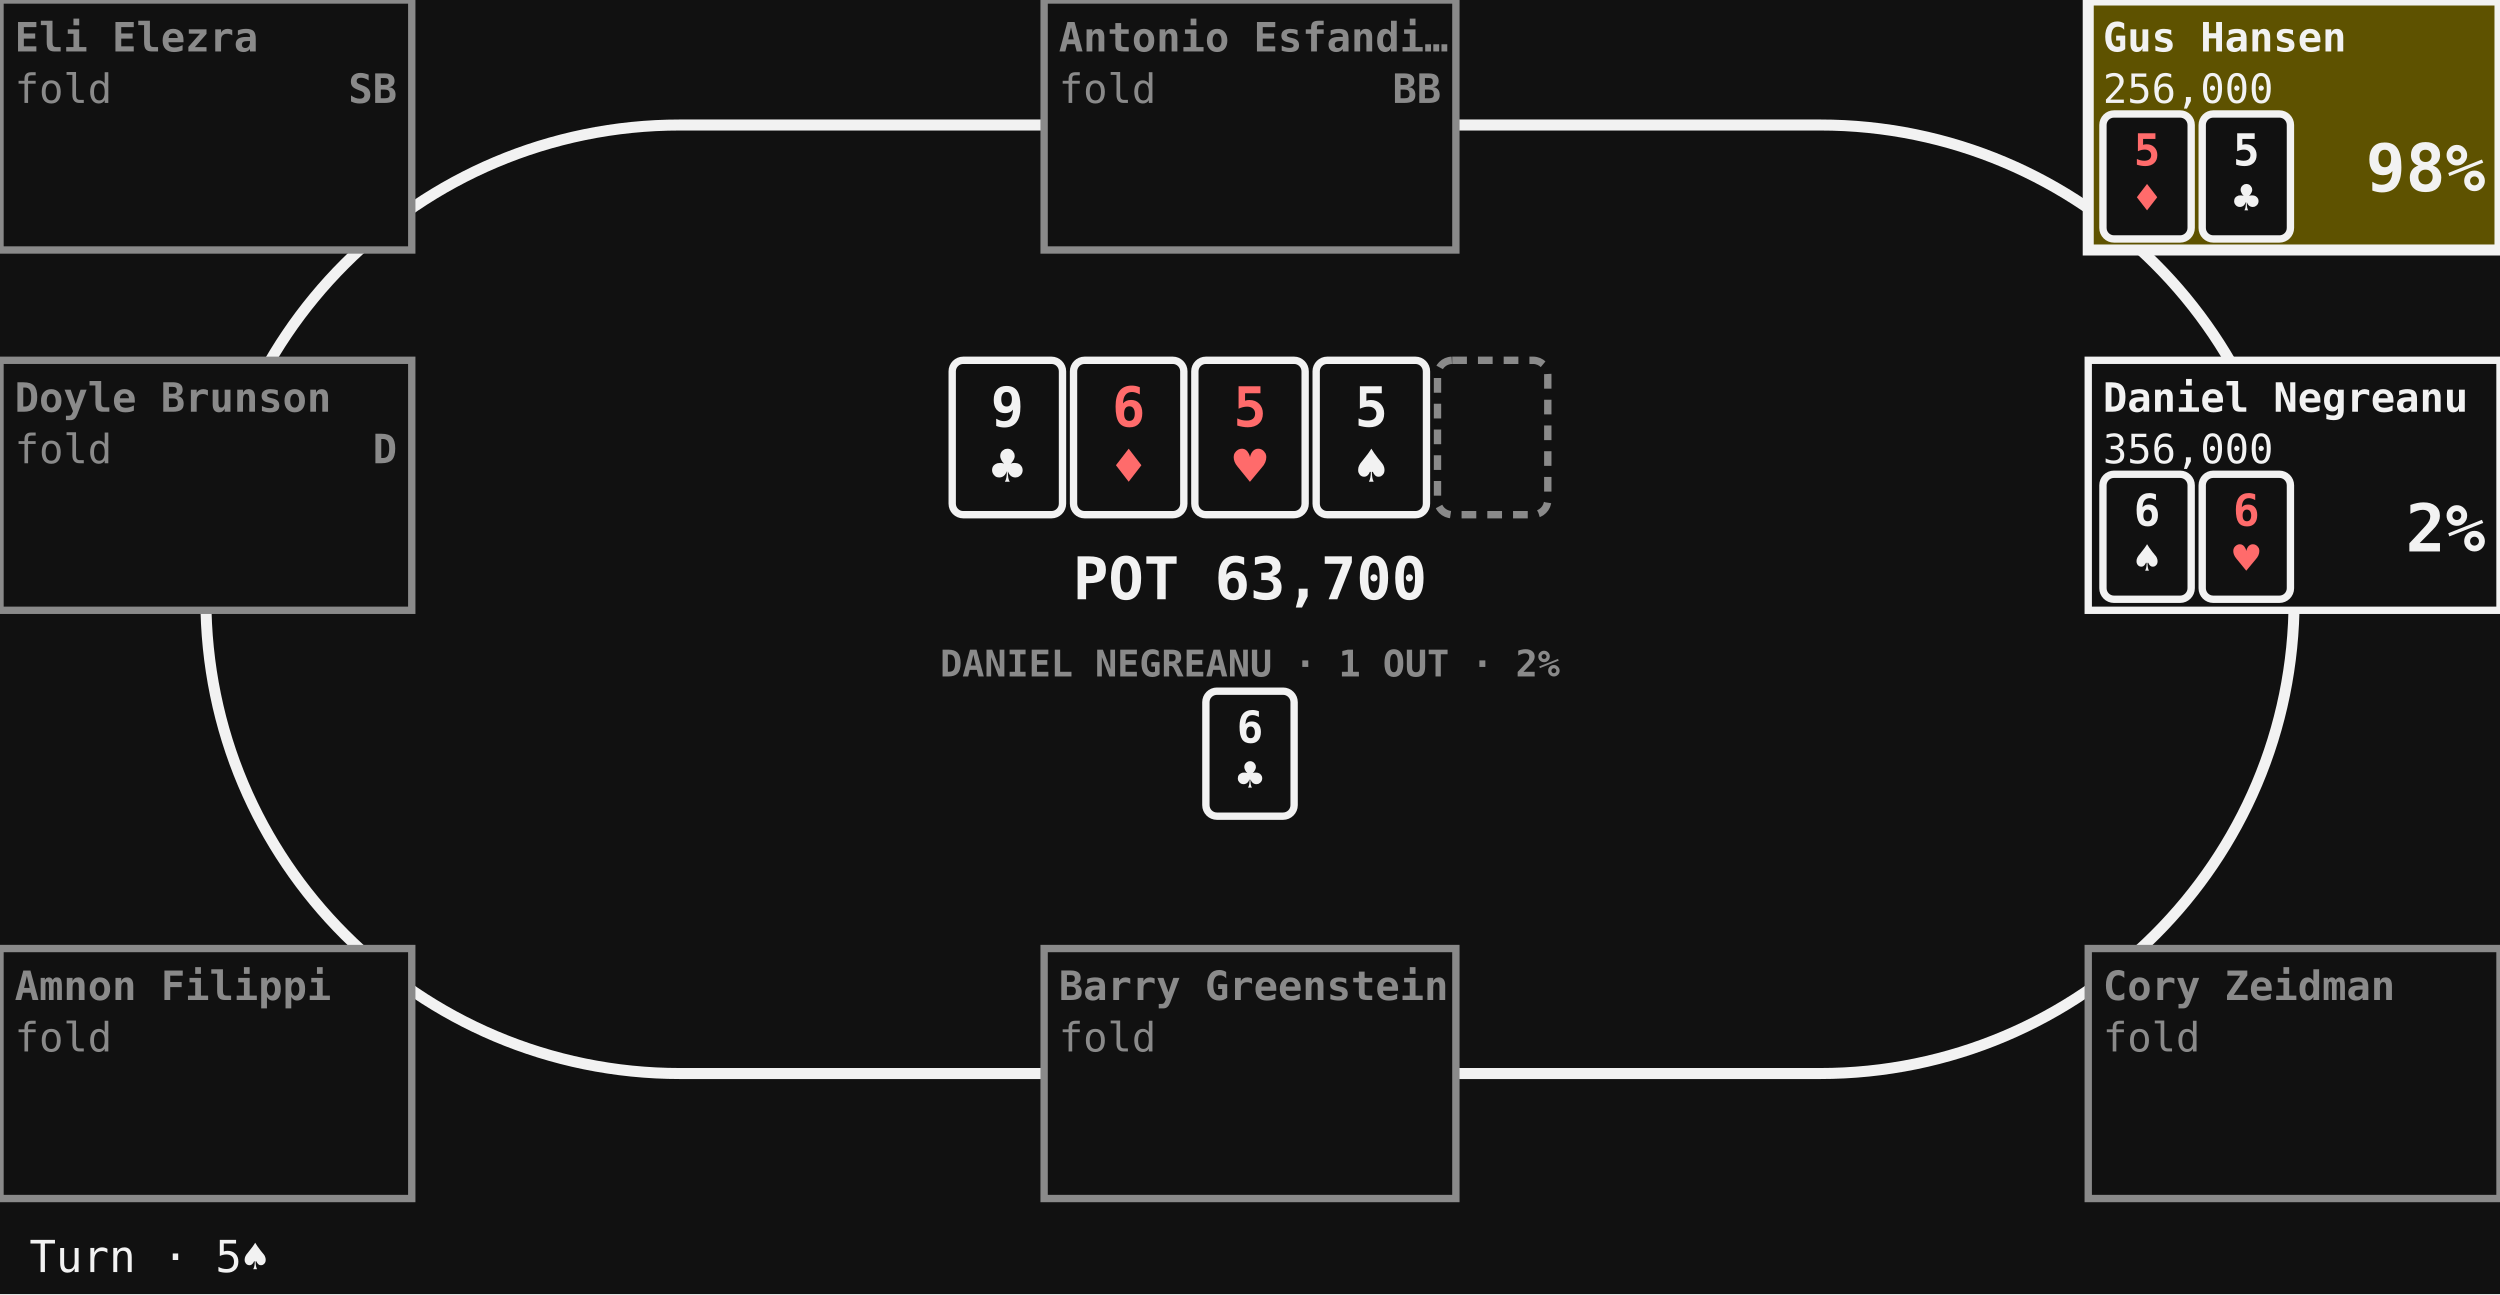
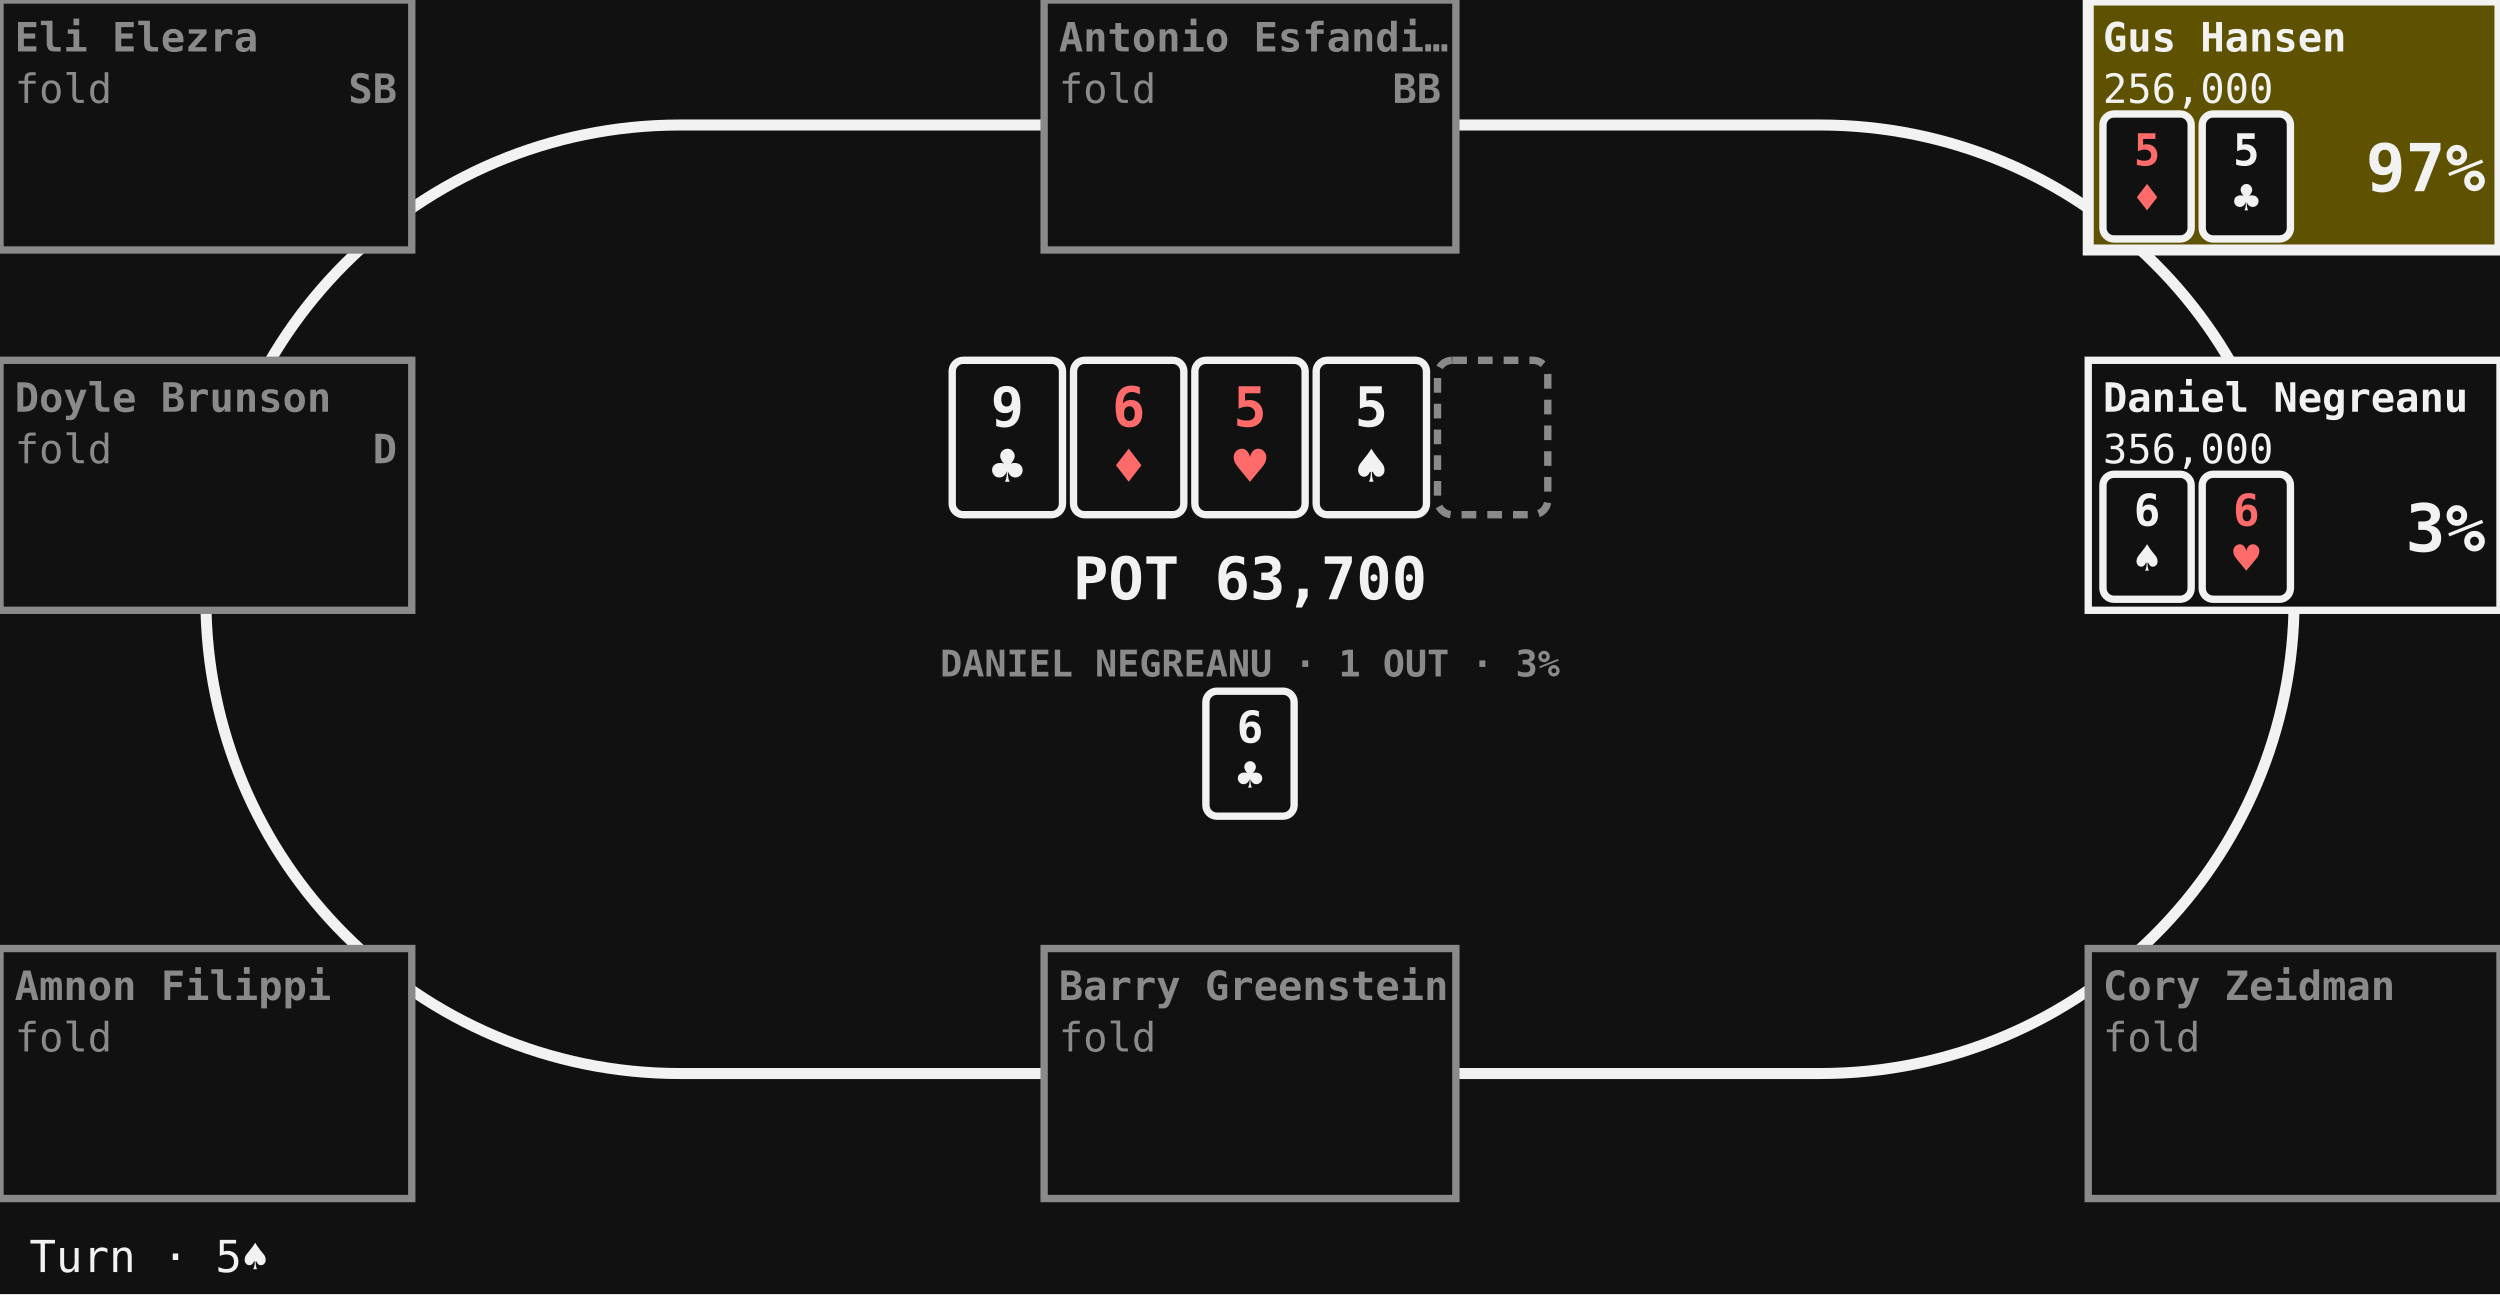
<svg xmlns="http://www.w3.org/2000/svg" viewBox="0 0 680 352" width="680" height="352" class="bowery" data-layout="ring" data-moment="16/25" role="img" aria-label="Turn · 5♠" font-family="ui-monospace, Menlo, Consolas, monospace">
  <rect class="bg" x="0" y="0" width="680" height="352" fill="#111111" />
  <rect class="oval" x="56" y="34" width="568" height="258" rx="129" fill="none" stroke="#f2f2f2" stroke-width="3" />
  <g class="board">
    <g class="card" data-card="9♣">
      <rect x="259" y="98" width="30" height="42" rx="3" fill="#111111" stroke="#f2f2f2" stroke-width="2" />
      <text x="274" y="116" font-size="15" font-weight="700" text-anchor="middle" fill="#f2f2f2">9</text>
      <text x="274" y="132" font-size="15" text-anchor="middle" fill="#f2f2f2">♣</text>
    </g>
    <g class="card red" data-card="6♦">
      <rect x="292" y="98" width="30" height="42" rx="3" fill="#111111" stroke="#f2f2f2" stroke-width="2" />
      <text x="307" y="116" font-size="15" font-weight="700" text-anchor="middle" fill="#ff6b6b">6</text>
      <text x="307" y="132" font-size="15" text-anchor="middle" fill="#ff6b6b">♦</text>
    </g>
    <g class="card red" data-card="5♥">
      <rect x="325" y="98" width="30" height="42" rx="3" fill="#111111" stroke="#f2f2f2" stroke-width="2" />
      <text x="340" y="116" font-size="15" font-weight="700" text-anchor="middle" fill="#ff6b6b">5</text>
      <text x="340" y="132" font-size="15" text-anchor="middle" fill="#ff6b6b">♥</text>
    </g>
    <g class="card" data-card="5♠">
      <rect x="358" y="98" width="30" height="42" rx="3" fill="#111111" stroke="#f2f2f2" stroke-width="2" />
      <text x="373" y="116" font-size="15" font-weight="700" text-anchor="middle" fill="#f2f2f2">5</text>
      <text x="373" y="132" font-size="15" text-anchor="middle" fill="#f2f2f2">♠</text>
    </g>
    <rect class="slot" x="391" y="98" width="30" height="42" rx="4" fill="none" stroke="#8a8a8a" stroke-width="2" stroke-dasharray="4 3" />
  </g>
  <text class="pot" x="340" y="163" font-size="16" font-weight="700" text-anchor="middle" fill="#f2f2f2">POT 63,700</text>
  <g class="outs" data-seat="4">
-     <text class="label" x="340" y="184" font-size="10" font-weight="700" text-anchor="middle" fill="#8a8a8a">DANIEL NEGREANU · 1 OUT · 2%</text>
+     <text class="label" x="340" y="184" font-size="10" font-weight="700" text-anchor="middle" fill="#8a8a8a">DANIEL NEGREANU · 1 OUT · 3%</text>
    <g class="card" data-card="6♣">
      <rect x="328" y="188" width="24" height="34" rx="3" fill="#111111" stroke="#f2f2f2" stroke-width="2" />
      <text x="340" y="202" font-size="12" font-weight="700" text-anchor="middle" fill="#f2f2f2">6</text>
      <text x="340" y="215" font-size="12" text-anchor="middle" fill="#f2f2f2">♣</text>
    </g>
  </g>
  <g class="seat folded" data-seat="0">
    <rect class="plate" x="0" y="98" width="112" height="68" fill="#111111" stroke="#8a8a8a" stroke-width="2" />
    <text class="name" x="4" y="112" font-size="11" font-weight="700" text-anchor="start" fill="#8a8a8a">Doyle Brunson</text>
    <text class="stack" x="4" y="126" font-size="11" text-anchor="start" fill="#8a8a8a">fold</text>
    <text class="marks" x="108" y="126" font-size="11" font-weight="700" text-anchor="end" fill="#8a8a8a">D</text>
  </g>
  <g class="seat folded" data-seat="1">
    <rect class="plate" x="0" y="0" width="112" height="68" fill="#111111" stroke="#8a8a8a" stroke-width="2" />
    <text class="name" x="4" y="14" font-size="11" font-weight="700" text-anchor="start" fill="#8a8a8a">Eli Elezra</text>
    <text class="stack" x="4" y="28" font-size="11" text-anchor="start" fill="#8a8a8a">fold</text>
    <text class="marks" x="108" y="28" font-size="11" font-weight="700" text-anchor="end" fill="#8a8a8a">SB</text>
  </g>
  <g class="seat folded" data-seat="2">
    <rect class="plate" x="284" y="0" width="112" height="68" fill="#111111" stroke="#8a8a8a" stroke-width="2" />
    <text class="name" x="288" y="14" font-size="11" font-weight="700" text-anchor="start" fill="#8a8a8a">Antonio Esfandi…</text>
    <text class="stack" x="288" y="28" font-size="11" text-anchor="start" fill="#8a8a8a">fold</text>
    <text class="marks" x="392" y="28" font-size="11" font-weight="700" text-anchor="end" fill="#8a8a8a">BB</text>
  </g>
  <g class="seat to-act" data-seat="3">
    <rect class="plate" x="568" y="0" width="112" height="68" fill="#5e5200" stroke="#f2f2f2" stroke-width="3" />
    <text class="name" x="572" y="14" font-size="11" font-weight="700" text-anchor="start" fill="#f2f2f2">Gus Hansen</text>
    <text class="stack" x="572" y="28" font-size="11" text-anchor="start" fill="#f2f2f2">256,000</text>
    <text class="marks" x="676" y="28" font-size="11" font-weight="700" text-anchor="end" fill="#f2f2f2" />
    <g class="card red" data-card="5♦">
      <rect x="572" y="31" width="24" height="34" rx="3" fill="#111111" stroke="#f2f2f2" stroke-width="2" />
      <text x="584" y="45" font-size="12" font-weight="700" text-anchor="middle" fill="#ff6b6b">5</text>
      <text x="584" y="58" font-size="12" text-anchor="middle" fill="#ff6b6b">♦</text>
    </g>
    <g class="card" data-card="5♣">
      <rect x="599" y="31" width="24" height="34" rx="3" fill="#111111" stroke="#f2f2f2" stroke-width="2" />
      <text x="611" y="45" font-size="12" font-weight="700" text-anchor="middle" fill="#f2f2f2">5</text>
      <text x="611" y="58" font-size="12" text-anchor="middle" fill="#f2f2f2">♣</text>
    </g>
-     <text class="odds" x="676" y="52" font-size="18" font-weight="700" text-anchor="end" fill="#f2f2f2">98%</text>
+     <text class="odds" x="676" y="52" font-size="18" font-weight="700" text-anchor="end" fill="#f2f2f2">97%</text>
  </g>
  <g class="seat" data-seat="4">
    <rect class="plate" x="568" y="98" width="112" height="68" fill="#111111" stroke="#f2f2f2" stroke-width="2" />
    <text class="name" x="572" y="112" font-size="11" font-weight="700" text-anchor="start" fill="#f2f2f2">Daniel Negreanu</text>
    <text class="stack" x="572" y="126" font-size="11" text-anchor="start" fill="#f2f2f2">356,000</text>
    <text class="marks" x="676" y="126" font-size="11" font-weight="700" text-anchor="end" fill="#f2f2f2" />
    <g class="card" data-card="6♠">
      <rect x="572" y="129" width="24" height="34" rx="3" fill="#111111" stroke="#f2f2f2" stroke-width="2" />
      <text x="584" y="143" font-size="12" font-weight="700" text-anchor="middle" fill="#f2f2f2">6</text>
      <text x="584" y="156" font-size="12" text-anchor="middle" fill="#f2f2f2">♠</text>
    </g>
    <g class="card red" data-card="6♥">
      <rect x="599" y="129" width="24" height="34" rx="3" fill="#111111" stroke="#f2f2f2" stroke-width="2" />
      <text x="611" y="143" font-size="12" font-weight="700" text-anchor="middle" fill="#ff6b6b">6</text>
      <text x="611" y="156" font-size="12" text-anchor="middle" fill="#ff6b6b">♥</text>
    </g>
-     <text class="odds" x="676" y="150" font-size="18" font-weight="700" text-anchor="end" fill="#f2f2f2">2%</text>
+     <text class="odds" x="676" y="150" font-size="18" font-weight="700" text-anchor="end" fill="#f2f2f2">3%</text>
  </g>
  <g class="seat folded" data-seat="5">
    <rect class="plate" x="568" y="258" width="112" height="68" fill="#111111" stroke="#8a8a8a" stroke-width="2" />
    <text class="name" x="572" y="272" font-size="11" font-weight="700" text-anchor="start" fill="#8a8a8a">Cory Zeidman</text>
    <text class="stack" x="572" y="286" font-size="11" text-anchor="start" fill="#8a8a8a">fold</text>
    <text class="marks" x="676" y="286" font-size="11" font-weight="700" text-anchor="end" fill="#8a8a8a" />
  </g>
  <g class="seat folded" data-seat="6">
    <rect class="plate" x="284" y="258" width="112" height="68" fill="#111111" stroke="#8a8a8a" stroke-width="2" />
    <text class="name" x="288" y="272" font-size="11" font-weight="700" text-anchor="start" fill="#8a8a8a">Barry Greenstein</text>
    <text class="stack" x="288" y="286" font-size="11" text-anchor="start" fill="#8a8a8a">fold</text>
    <text class="marks" x="392" y="286" font-size="11" font-weight="700" text-anchor="end" fill="#8a8a8a" />
  </g>
  <g class="seat folded" data-seat="7">
    <rect class="plate" x="0" y="258" width="112" height="68" fill="#111111" stroke="#8a8a8a" stroke-width="2" />
    <text class="name" x="4" y="272" font-size="11" font-weight="700" text-anchor="start" fill="#8a8a8a">Amnon Filippi</text>
    <text class="stack" x="4" y="286" font-size="11" text-anchor="start" fill="#8a8a8a">fold</text>
    <text class="marks" x="108" y="286" font-size="11" font-weight="700" text-anchor="end" fill="#8a8a8a" />
  </g>
  <text class="caption" x="8" y="346" font-size="12" text-anchor="start" fill="#f2f2f2">Turn · 5♠</text>
</svg>
